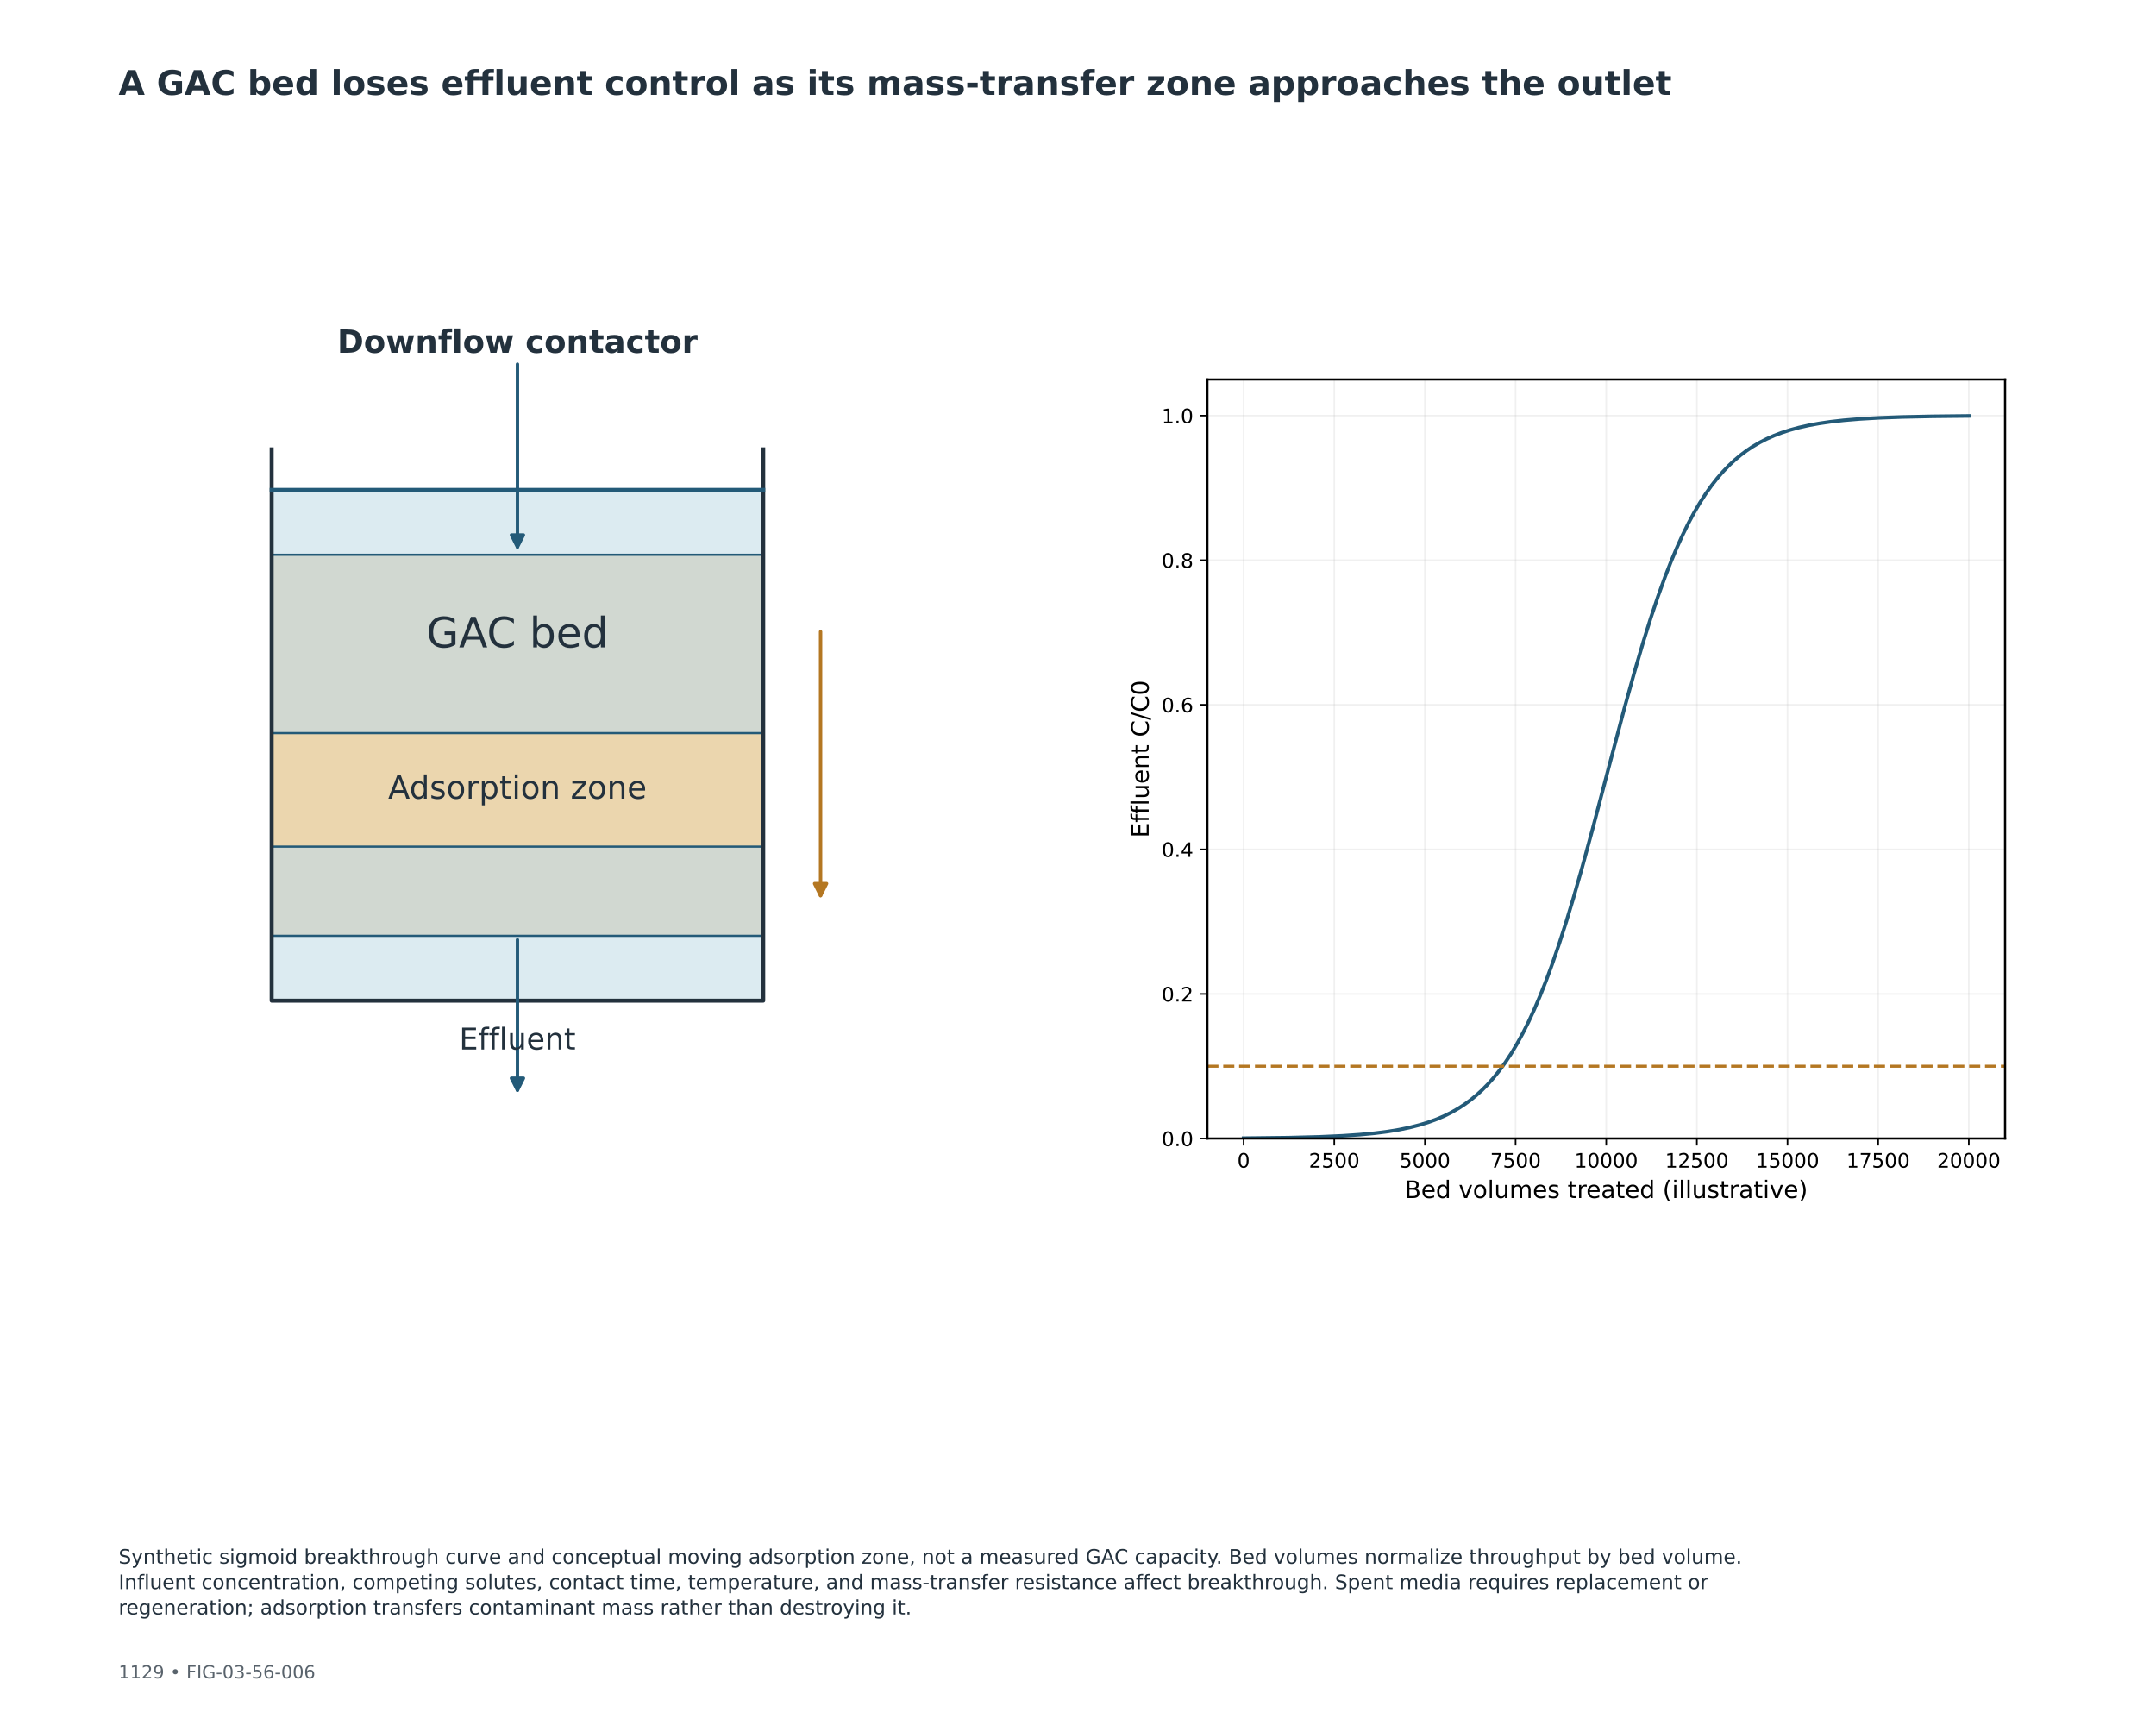
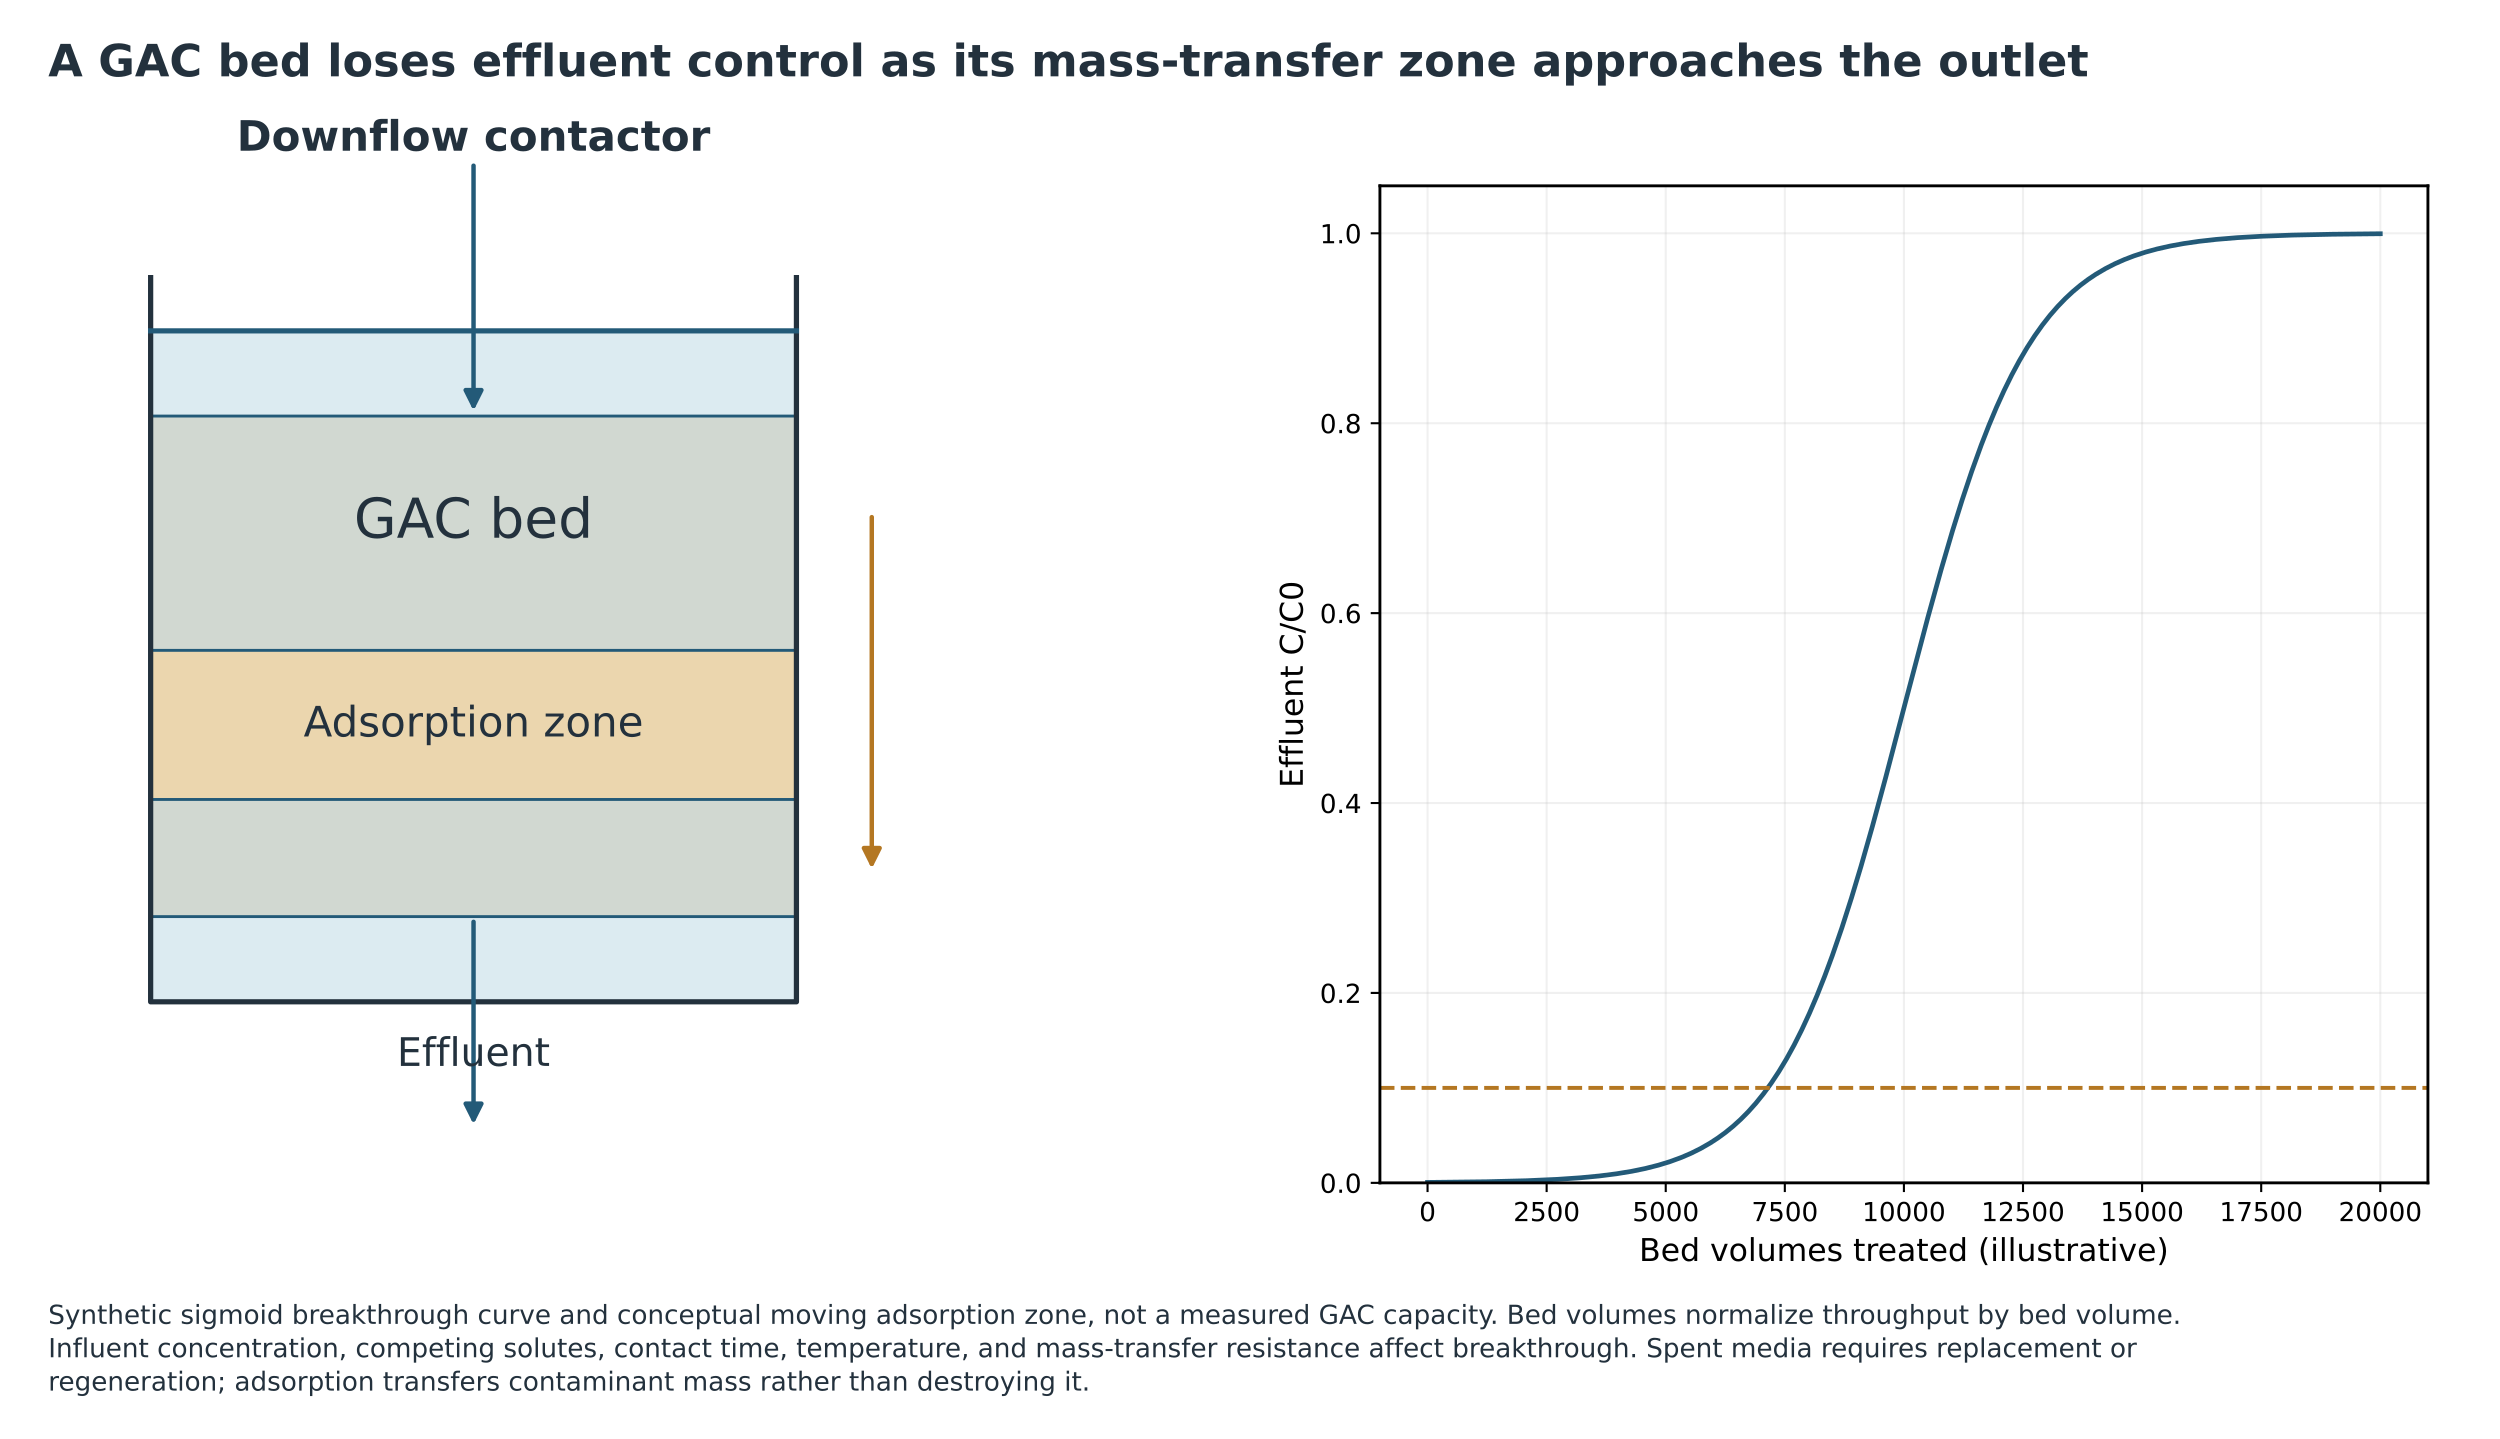
- <svg xmlns="http://www.w3.org/2000/svg" xmlns:xlink="http://www.w3.org/1999/xlink" width="1080pt" height="864pt" viewBox="0 0 1080 864" version="1.1">
+ <svg xmlns="http://www.w3.org/2000/svg" xmlns:xlink="http://www.w3.org/1999/xlink" width="953.241pt" height="548.597pt" viewBox="41 118.403 953.241 548.597" version="1.1">
  <defs>
    <style type="text/css">*{stroke-linejoin: round; stroke-linecap: butt}</style>
  </defs>
  <g id="figure_1">
    <g id="patch_1">
      <path d="M 0 864  L 1080 864  L 1080 0  L 0 0  z " style="fill: #ffffff" />
    </g>
-     <g id="axes_1" />
-     <g id="axes_2">
+     <g id="axes_1" transform="translate(-37.64333 -0.818452)" />
+     <g id="axes_2" transform="translate(-37.64333 -0.818452)">
      <g id="patch_2">
        <path d="M 136.08 501.206  L 382.32 501.206  L 382.32 245.376  L 136.08 245.376  z " clip-path="url(#p763113512f)" style="fill: #dcebf1" />
      </g>
      <g id="patch_3">
        <path d="M 136.08 468.72  L 382.32 468.72  L 382.32 277.862  L 136.08 277.862  z " clip-path="url(#p763113512f)" style="fill: #d1d8d1; stroke: #235a78; stroke-width: 1.1; stroke-linejoin: miter" />
      </g>
      <g id="patch_4">
        <path d="M 136.08 424.051  L 382.32 424.051  L 382.32 367.2  L 136.08 367.2  z " clip-path="url(#p763113512f)" style="fill: #ebd6ae; stroke: #235a78; stroke-width: 1.1; stroke-linejoin: miter" />
      </g>
      <g id="line2d_1">
        <path d="M 136.08 225.072  L 136.08 501.206  L 382.32 501.206  L 382.32 225.072  " clip-path="url(#p763113512f)" style="fill: none; stroke: #23313d; stroke-width: 2; stroke-linecap: square" />
      </g>
      <g id="line2d_2">
        <path d="M 136.08 245.376  L 382.32 245.376  " clip-path="url(#p763113512f)" style="fill: none; stroke: #235a78; stroke-width: 2; stroke-linecap: square" />
      </g>
      <g id="patch_5">
        <path d="M 259.2 182.405  Q 259.2 229.133 259.2 273.96  " clip-path="url(#p763113512f)" style="fill: none; stroke: #235a78; stroke-width: 1.7; stroke-linecap: round" />
        <path d="M 262.2 267.96  L 259.2 273.96  L 256.2 267.96  z " clip-path="url(#p763113512f)" style="fill: #235a78; stroke: #235a78; stroke-width: 1.7; stroke-linecap: round" />
      </g>
      <g id="patch_6">
        <path d="M 259.2 470.718  Q 259.2 509.328 259.2 546.038  " clip-path="url(#p763113512f)" style="fill: none; stroke: #235a78; stroke-width: 1.7; stroke-linecap: round" />
        <path d="M 262.2 540.038  L 259.2 546.038  L 256.2 540.038  z " clip-path="url(#p763113512f)" style="fill: #235a78; stroke: #235a78; stroke-width: 1.7; stroke-linecap: round" />
      </g>
      <g id="patch_7">
        <path d="M 411.048 316.411  Q 411.048 383.445 411.048 448.579  " clip-path="url(#p763113512f)" style="fill: none; stroke: #b47722; stroke-width: 1.7; stroke-linecap: round" />
        <path d="M 414.048 442.579  L 411.048 448.579  L 408.048 442.579  z " clip-path="url(#p763113512f)" style="fill: #b47722; stroke: #b47722; stroke-width: 1.7; stroke-linecap: round" />
      </g>
      <g id="text_1">
        <text style="font-weight: 700; font-size: 16px; font-family: 'DejaVu Sans'; text-anchor: middle; fill: #23313d" x="259.2" y="176.697" transform="rotate(-0 259.2 176.6966)">Downflow contactor</text>
      </g>
      <g id="text_2">
        <text style="font-size: 21px; font-family: 'DejaVu Sans'; text-anchor: middle; fill: #23313d" x="259.2" y="324.265" transform="rotate(-0 259.2 324.2651)">GAC bed</text>
      </g>
      <g id="text_3">
        <text style="font-size: 16px; font-family: 'DejaVu Sans'; text-anchor: middle; fill: #23313d" x="259.2" y="400.041" transform="rotate(-0 259.2 400.0406)">Adsorption zone</text>
      </g>
      <g id="text_4">
        <text style="font-size: 15px; font-family: 'DejaVu Sans'; text-anchor: middle; fill: #23313d" x="259.2" y="525.649" transform="rotate(-0 259.2 525.6495)">Effluent</text>
      </g>
    </g>
-     <g id="axes_3">
+     <g id="axes_3" transform="translate(-37.64333 -0.818452)">
      <g id="patch_8">
        <path d="M 604.8 570.24  L 1004.4 570.24  L 1004.4 190.08  L 604.8 190.08  z " style="fill: #ffffff" />
      </g>
      <g id="matplotlib.axis_1">
        <g id="xtick_1">
          <g id="line2d_3">
            <path d="M 622.964 570.24  L 622.964 190.08  " clip-path="url(#peae3e3706c)" style="fill: none; stroke: #b0b0b0; stroke-opacity: 0.18; stroke-width: 0.8; stroke-linecap: square" />
          </g>
          <g id="line2d_4">
            <defs>
              <path id="m62802b508a" d="M 0 0  L 0 3.5  " style="stroke: #000000; stroke-width: 0.8" />
            </defs>
            <g>
              <use xlink:href="#m62802b508a" x="622.964" y="570.24" style="stroke: #000000; stroke-width: 0.8" />
            </g>
          </g>
          <g id="text_5">
            <text style="font-size: 10px; font-family: 'DejaVu Sans'; text-anchor: middle" x="622.964" y="584.838" transform="rotate(-0 622.9636 584.8384)">0</text>
          </g>
        </g>
        <g id="xtick_2">
          <g id="line2d_5">
            <path d="M 668.373 570.24  L 668.373 190.08  " clip-path="url(#peae3e3706c)" style="fill: none; stroke: #b0b0b0; stroke-opacity: 0.18; stroke-width: 0.8; stroke-linecap: square" />
          </g>
          <g id="line2d_6">
            <g>
              <use xlink:href="#m62802b508a" x="668.373" y="570.24" style="stroke: #000000; stroke-width: 0.8" />
            </g>
          </g>
          <g id="text_6">
            <text style="font-size: 10px; font-family: 'DejaVu Sans'; text-anchor: middle" x="668.373" y="584.838" transform="rotate(-0 668.3727 584.8384)">2500</text>
          </g>
        </g>
        <g id="xtick_3">
          <g id="line2d_7">
            <path d="M 713.782 570.24  L 713.782 190.08  " clip-path="url(#peae3e3706c)" style="fill: none; stroke: #b0b0b0; stroke-opacity: 0.18; stroke-width: 0.8; stroke-linecap: square" />
          </g>
          <g id="line2d_8">
            <g>
              <use xlink:href="#m62802b508a" x="713.782" y="570.24" style="stroke: #000000; stroke-width: 0.8" />
            </g>
          </g>
          <g id="text_7">
            <text style="font-size: 10px; font-family: 'DejaVu Sans'; text-anchor: middle" x="713.782" y="584.838" transform="rotate(-0 713.7818 584.8384)">5000</text>
          </g>
        </g>
        <g id="xtick_4">
          <g id="line2d_9">
            <path d="M 759.191 570.24  L 759.191 190.08  " clip-path="url(#peae3e3706c)" style="fill: none; stroke: #b0b0b0; stroke-opacity: 0.18; stroke-width: 0.8; stroke-linecap: square" />
          </g>
          <g id="line2d_10">
            <g>
              <use xlink:href="#m62802b508a" x="759.191" y="570.24" style="stroke: #000000; stroke-width: 0.8" />
            </g>
          </g>
          <g id="text_8">
            <text style="font-size: 10px; font-family: 'DejaVu Sans'; text-anchor: middle" x="759.191" y="584.838" transform="rotate(-0 759.1909 584.8384)">7500</text>
          </g>
        </g>
        <g id="xtick_5">
          <g id="line2d_11">
            <path d="M 804.6 570.24  L 804.6 190.08  " clip-path="url(#peae3e3706c)" style="fill: none; stroke: #b0b0b0; stroke-opacity: 0.18; stroke-width: 0.8; stroke-linecap: square" />
          </g>
          <g id="line2d_12">
            <g>
              <use xlink:href="#m62802b508a" x="804.6" y="570.24" style="stroke: #000000; stroke-width: 0.8" />
            </g>
          </g>
          <g id="text_9">
            <text style="font-size: 10px; font-family: 'DejaVu Sans'; text-anchor: middle" x="804.6" y="584.838" transform="rotate(-0 804.6 584.8384)">10000</text>
          </g>
        </g>
        <g id="xtick_6">
          <g id="line2d_13">
            <path d="M 850.009 570.24  L 850.009 190.08  " clip-path="url(#peae3e3706c)" style="fill: none; stroke: #b0b0b0; stroke-opacity: 0.18; stroke-width: 0.8; stroke-linecap: square" />
          </g>
          <g id="line2d_14">
            <g>
              <use xlink:href="#m62802b508a" x="850.009" y="570.24" style="stroke: #000000; stroke-width: 0.8" />
            </g>
          </g>
          <g id="text_10">
            <text style="font-size: 10px; font-family: 'DejaVu Sans'; text-anchor: middle" x="850.009" y="584.838" transform="rotate(-0 850.0091 584.8384)">12500</text>
          </g>
        </g>
        <g id="xtick_7">
          <g id="line2d_15">
            <path d="M 895.418 570.24  L 895.418 190.08  " clip-path="url(#peae3e3706c)" style="fill: none; stroke: #b0b0b0; stroke-opacity: 0.18; stroke-width: 0.8; stroke-linecap: square" />
          </g>
          <g id="line2d_16">
            <g>
              <use xlink:href="#m62802b508a" x="895.418" y="570.24" style="stroke: #000000; stroke-width: 0.8" />
            </g>
          </g>
          <g id="text_11">
            <text style="font-size: 10px; font-family: 'DejaVu Sans'; text-anchor: middle" x="895.418" y="584.838" transform="rotate(-0 895.4182 584.8384)">15000</text>
          </g>
        </g>
        <g id="xtick_8">
          <g id="line2d_17">
            <path d="M 940.827 570.24  L 940.827 190.08  " clip-path="url(#peae3e3706c)" style="fill: none; stroke: #b0b0b0; stroke-opacity: 0.18; stroke-width: 0.8; stroke-linecap: square" />
          </g>
          <g id="line2d_18">
            <g>
              <use xlink:href="#m62802b508a" x="940.827" y="570.24" style="stroke: #000000; stroke-width: 0.8" />
            </g>
          </g>
          <g id="text_12">
            <text style="font-size: 10px; font-family: 'DejaVu Sans'; text-anchor: middle" x="940.827" y="584.838" transform="rotate(-0 940.8273 584.8384)">17500</text>
          </g>
        </g>
        <g id="xtick_9">
          <g id="line2d_19">
            <path d="M 986.236 570.24  L 986.236 190.08  " clip-path="url(#peae3e3706c)" style="fill: none; stroke: #b0b0b0; stroke-opacity: 0.18; stroke-width: 0.8; stroke-linecap: square" />
          </g>
          <g id="line2d_20">
            <g>
              <use xlink:href="#m62802b508a" x="986.236" y="570.24" style="stroke: #000000; stroke-width: 0.8" />
            </g>
          </g>
          <g id="text_13">
            <text style="font-size: 10px; font-family: 'DejaVu Sans'; text-anchor: middle" x="986.236" y="584.838" transform="rotate(-0 986.2364 584.8384)">20000</text>
          </g>
        </g>
        <g id="text_14">
          <text style="font-size: 12px; font-family: 'DejaVu Sans'; text-anchor: middle" x="804.6" y="600.036" transform="rotate(-0 804.6 600.0362)">Bed volumes treated (illustrative)</text>
        </g>
      </g>
      <g id="matplotlib.axis_2">
        <g id="ytick_1">
          <g id="line2d_21">
            <path d="M 604.8 570.24  L 1004.4 570.24  " clip-path="url(#peae3e3706c)" style="fill: none; stroke: #b0b0b0; stroke-opacity: 0.18; stroke-width: 0.8; stroke-linecap: square" />
          </g>
          <g id="line2d_22">
            <defs>
              <path id="m73ce8b78a0" d="M 0 0  L -3.5 0  " style="stroke: #000000; stroke-width: 0.8" />
            </defs>
            <g>
              <use xlink:href="#m73ce8b78a0" x="604.8" y="570.24" style="stroke: #000000; stroke-width: 0.8" />
            </g>
          </g>
          <g id="text_15">
            <text style="font-size: 10px; font-family: 'DejaVu Sans'; text-anchor: end" x="597.8" y="574.039" transform="rotate(-0 597.8 574.0392)">0.0</text>
          </g>
        </g>
        <g id="ytick_2">
          <g id="line2d_23">
            <path d="M 604.8 497.829  L 1004.4 497.829  " clip-path="url(#peae3e3706c)" style="fill: none; stroke: #b0b0b0; stroke-opacity: 0.18; stroke-width: 0.8; stroke-linecap: square" />
          </g>
          <g id="line2d_24">
            <g>
              <use xlink:href="#m73ce8b78a0" x="604.8" y="497.829" style="stroke: #000000; stroke-width: 0.8" />
            </g>
          </g>
          <g id="text_16">
            <text style="font-size: 10px; font-family: 'DejaVu Sans'; text-anchor: end" x="597.8" y="501.628" transform="rotate(-0 597.8 501.6278)">0.2</text>
          </g>
        </g>
        <g id="ytick_3">
          <g id="line2d_25">
            <path d="M 604.8 425.417  L 1004.4 425.417  " clip-path="url(#peae3e3706c)" style="fill: none; stroke: #b0b0b0; stroke-opacity: 0.18; stroke-width: 0.8; stroke-linecap: square" />
          </g>
          <g id="line2d_26">
            <g>
              <use xlink:href="#m73ce8b78a0" x="604.8" y="425.417" style="stroke: #000000; stroke-width: 0.8" />
            </g>
          </g>
          <g id="text_17">
            <text style="font-size: 10px; font-family: 'DejaVu Sans'; text-anchor: end" x="597.8" y="429.216" transform="rotate(-0 597.8 429.2164)">0.4</text>
          </g>
        </g>
        <g id="ytick_4">
          <g id="line2d_27">
            <path d="M 604.8 353.006  L 1004.4 353.006  " clip-path="url(#peae3e3706c)" style="fill: none; stroke: #b0b0b0; stroke-opacity: 0.18; stroke-width: 0.8; stroke-linecap: square" />
          </g>
          <g id="line2d_28">
            <g>
              <use xlink:href="#m73ce8b78a0" x="604.8" y="353.006" style="stroke: #000000; stroke-width: 0.8" />
            </g>
          </g>
          <g id="text_18">
            <text style="font-size: 10px; font-family: 'DejaVu Sans'; text-anchor: end" x="597.8" y="356.805" transform="rotate(-0 597.8 356.8049)">0.6</text>
          </g>
        </g>
        <g id="ytick_5">
          <g id="line2d_29">
            <path d="M 604.8 280.594  L 1004.4 280.594  " clip-path="url(#peae3e3706c)" style="fill: none; stroke: #b0b0b0; stroke-opacity: 0.18; stroke-width: 0.8; stroke-linecap: square" />
          </g>
          <g id="line2d_30">
            <g>
              <use xlink:href="#m73ce8b78a0" x="604.8" y="280.594" style="stroke: #000000; stroke-width: 0.8" />
            </g>
          </g>
          <g id="text_19">
            <text style="font-size: 10px; font-family: 'DejaVu Sans'; text-anchor: end" x="597.8" y="284.394" transform="rotate(-0 597.8 284.3935)">0.8</text>
          </g>
        </g>
        <g id="ytick_6">
          <g id="line2d_31">
            <path d="M 604.8 208.183  L 1004.4 208.183  " clip-path="url(#peae3e3706c)" style="fill: none; stroke: #b0b0b0; stroke-opacity: 0.18; stroke-width: 0.8; stroke-linecap: square" />
          </g>
          <g id="line2d_32">
            <g>
              <use xlink:href="#m73ce8b78a0" x="604.8" y="208.183" style="stroke: #000000; stroke-width: 0.8" />
            </g>
          </g>
          <g id="text_20">
            <text style="font-size: 10px; font-family: 'DejaVu Sans'; text-anchor: end" x="597.8" y="211.982" transform="rotate(-0 597.8 211.9821)">1.0</text>
          </g>
        </g>
        <g id="text_21">
          <text style="font-size: 12px; font-family: 'DejaVu Sans'; text-anchor: middle" x="575.401" y="380.16" transform="rotate(-90 575.4013 380.16)">Effluent C/C0</text>
        </g>
      </g>
      <g id="line2d_33">
        <path d="M 622.964 570.075  L 645.532 569.811  L 660.82 569.421  L 672.468 568.901  L 681.204 568.304  L 688.484 567.61  L 695.036 566.777  L 700.86 565.82  L 705.956 564.772  L 711.052 563.479  L 715.42 562.136  L 719.788 560.533  L 723.428 558.966  L 727.068 557.155  L 730.708 555.065  L 733.62 553.167  L 736.532 551.045  L 739.444 548.676  L 742.356 546.035  L 745.268 543.096  L 748.18 539.833  L 751.092 536.217  L 754.004 532.22  L 756.916 527.815  L 759.828 522.973  L 762.74 517.67  L 765.652 511.883  L 768.564 505.591  L 771.476 498.78  L 774.388 491.442  L 777.3 483.576  L 780.94 473.01  L 784.58 461.665  L 788.22 449.598  L 792.588 434.289  L 797.684 415.535  L 805.692 385.026  L 813.7 354.754  L 818.796 336.376  L 823.164 321.502  L 826.804 309.86  L 830.444 298.977  L 834.084 288.898  L 836.996 281.427  L 839.908 274.486  L 842.82 268.065  L 845.732 262.153  L 848.644 256.731  L 851.556 251.777  L 854.468 247.265  L 857.38 243.169  L 860.292 239.46  L 863.204 236.111  L 866.116 233.094  L 869.028 230.381  L 871.94 227.946  L 874.852 225.764  L 877.764 223.812  L 881.404 221.663  L 885.044 219.799  L 888.684 218.185  L 892.324 216.79  L 896.692 215.365  L 901.06 214.172  L 906.156 213.025  L 911.252 212.095  L 917.076 211.247  L 923.628 210.51  L 931.636 209.844  L 941.1 209.297  L 952.748 208.864  L 968.036 208.54  L 986.236 208.348  L 986.236 208.348  " clip-path="url(#peae3e3706c)" style="fill: none; stroke: #235a78; stroke-width: 1.8; stroke-linecap: square" />
      </g>
      <g id="line2d_34">
        <path d="M 604.8 534.034  L 1004.4 534.034  " clip-path="url(#peae3e3706c)" style="fill: none; stroke-dasharray: 5.55,2.4; stroke-dashoffset: 0; stroke: #b47722; stroke-width: 1.5" />
      </g>
      <g id="patch_9">
        <path d="M 604.8 570.24  L 604.8 190.08  " style="fill: none; stroke: #000000; stroke-width: 1.1; stroke-linejoin: miter; stroke-linecap: square" />
      </g>
      <g id="patch_10">
        <path d="M 1004.4 570.24  L 1004.4 190.08  " style="fill: none; stroke: #000000; stroke-width: 1.1; stroke-linejoin: miter; stroke-linecap: square" />
      </g>
      <g id="patch_11">
        <path d="M 604.8 570.24  L 1004.4 570.24  " style="fill: none; stroke: #000000; stroke-width: 1.1; stroke-linejoin: miter; stroke-linecap: square" />
      </g>
      <g id="patch_12">
        <path d="M 604.8 190.08  L 1004.4 190.08  " style="fill: none; stroke: #000000; stroke-width: 1.1; stroke-linejoin: miter; stroke-linecap: square" />
      </g>
    </g>
-     <g id="text_22">
+     <g id="text_22" transform="translate(0 100)">
      <text style="font-weight: 700; font-size: 17px; font-family: 'DejaVu Sans'; text-anchor: start; fill: #23313d" x="59.4" y="47.52" transform="rotate(-0 59.4 47.52)">A GAC bed loses effluent control as its mass-transfer zone approaches the outlet</text>
    </g>
-     <g id="text_23">
-       <text style="font-size: 9px; font-family: 'DejaVu Sans'; text-anchor: start; fill: #59636c" x="59.4" y="840.672" transform="rotate(-0 59.4 840.672)">1129  •  FIG-03-56-006</text>
-     </g>
-     <g id="text_24">
+     <g id="text_24" transform="translate(0 -160)">
      <text style="font-size: 10px; font-family: 'DejaVu Sans'; fill: #23313d" transform="translate(59.4 783.1939)">Synthetic sigmoid breakthrough curve and conceptual moving adsorption zone, not a measured GAC capacity. Bed volumes normalize throughput by bed volume.</text>
      <text style="font-size: 10px; font-family: 'DejaVu Sans'; fill: #23313d" transform="translate(59.4 795.9114)">Influent concentration, competing solutes, contact time, temperature, and mass-transfer resistance affect breakthrough. Spent media requires replacement or</text>
      <text style="font-size: 10px; font-family: 'DejaVu Sans'; fill: #23313d" transform="translate(59.4 808.6289)">regeneration; adsorption transfers contaminant mass rather than destroying it.</text>
    </g>
  </g>
  <defs>
    <clipPath id="p763113512f">
      <rect x="54" y="164.16" width="410.4" height="406.08" />
    </clipPath>
    <clipPath id="peae3e3706c">
      <rect x="604.8" y="190.08" width="399.6" height="380.16" />
    </clipPath>
  </defs>
</svg>
